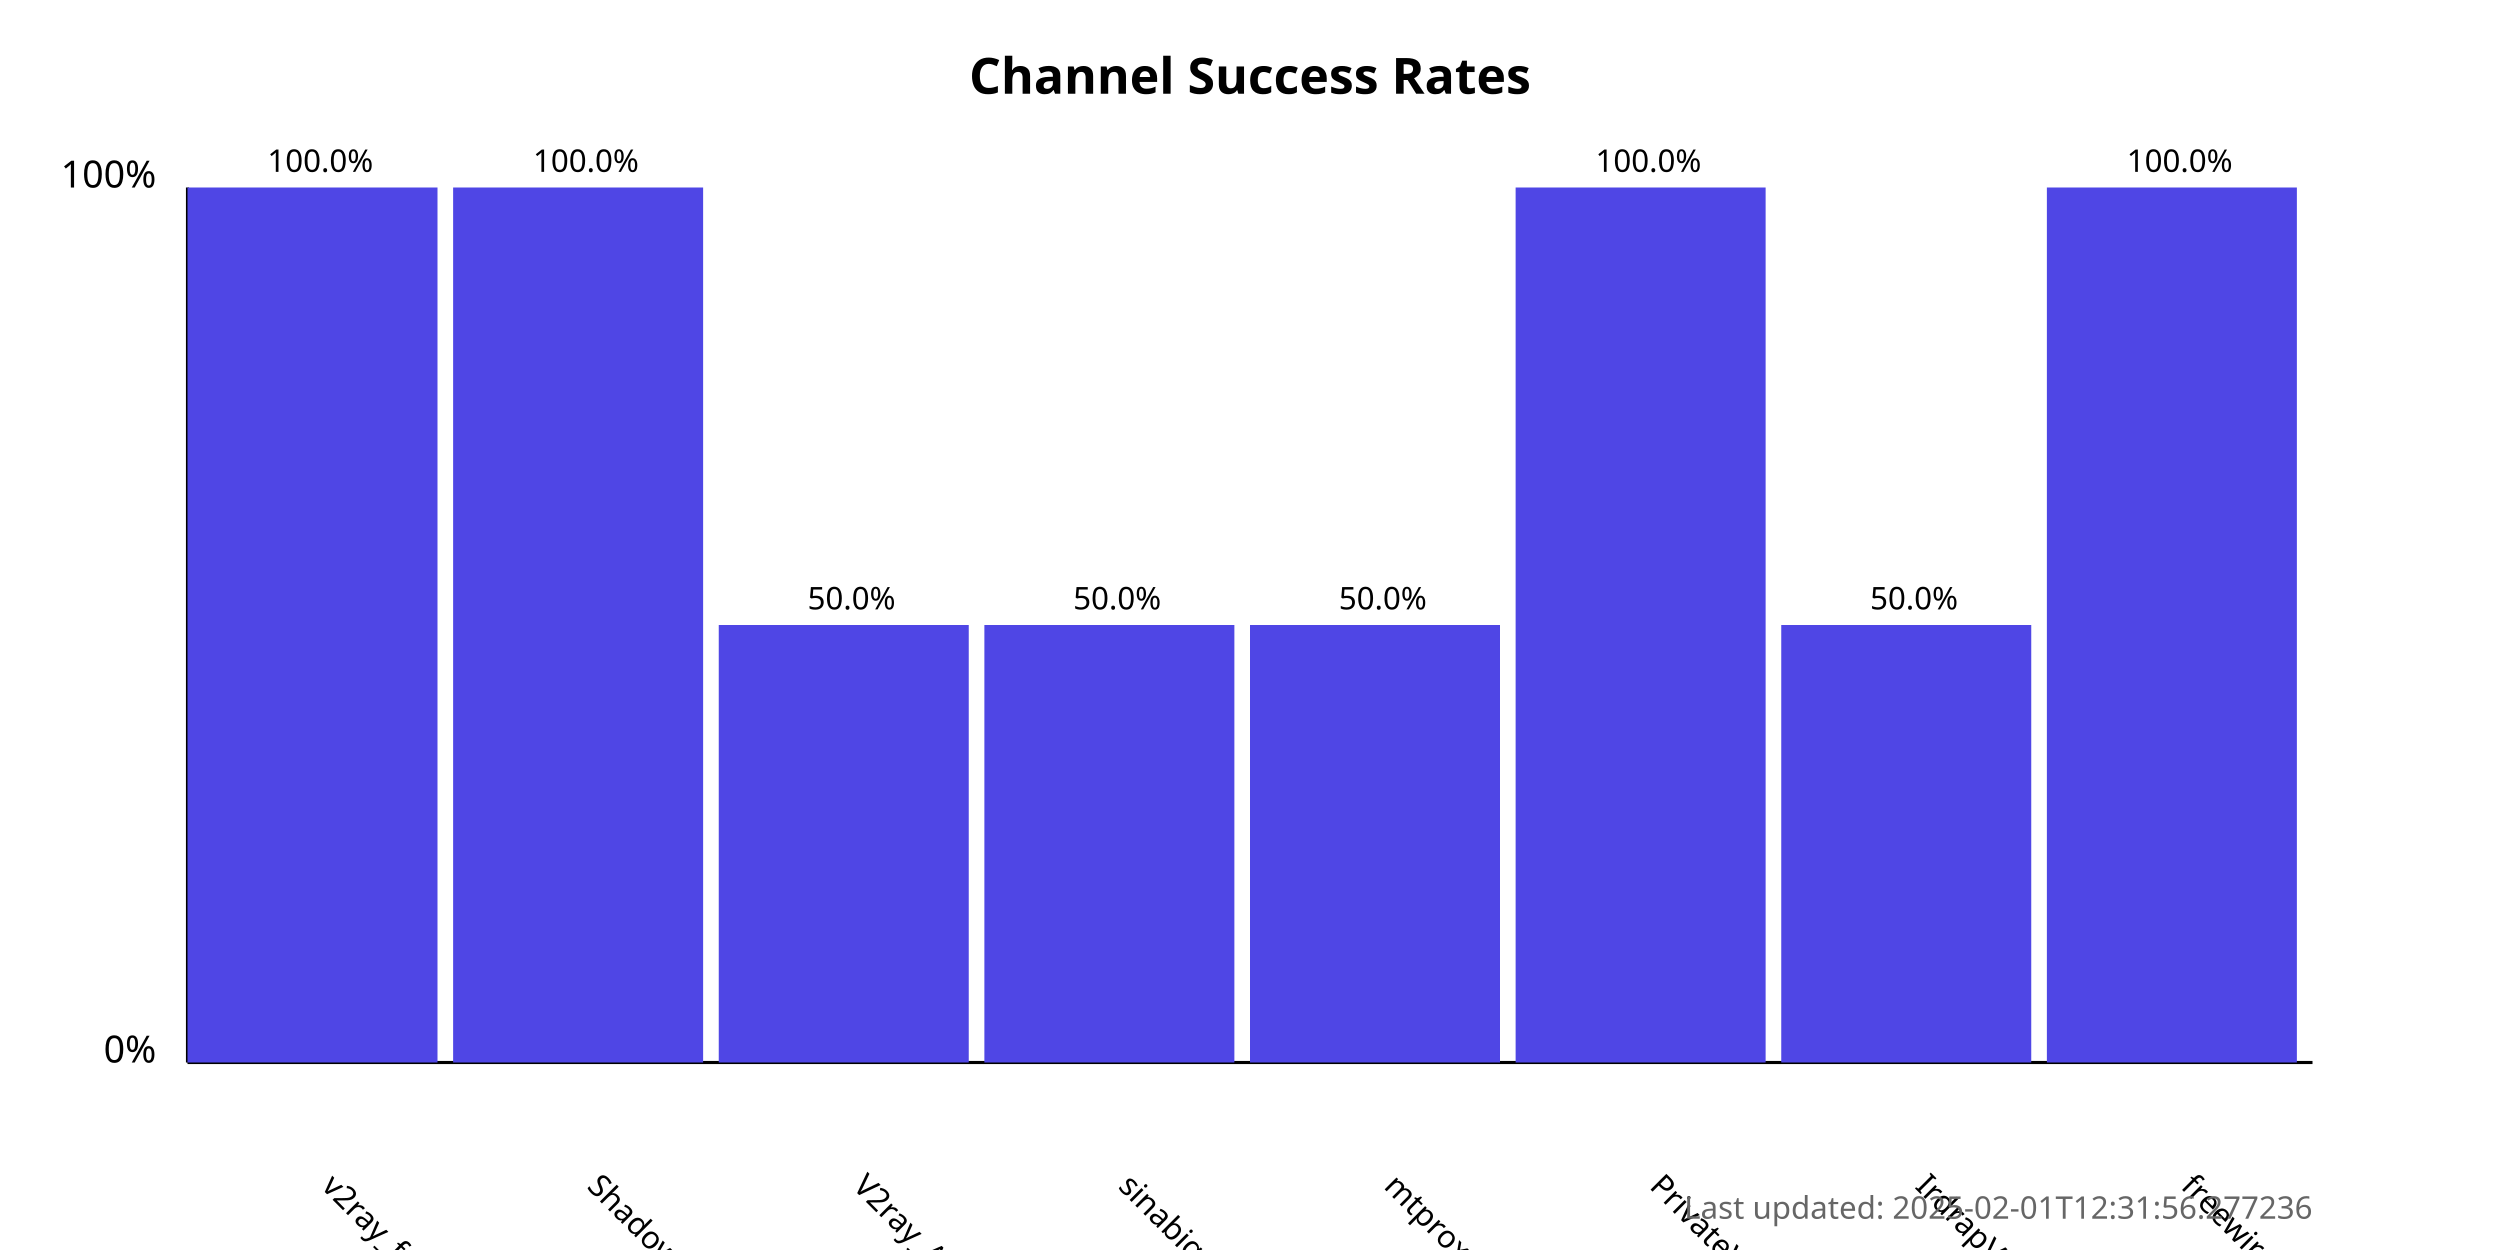
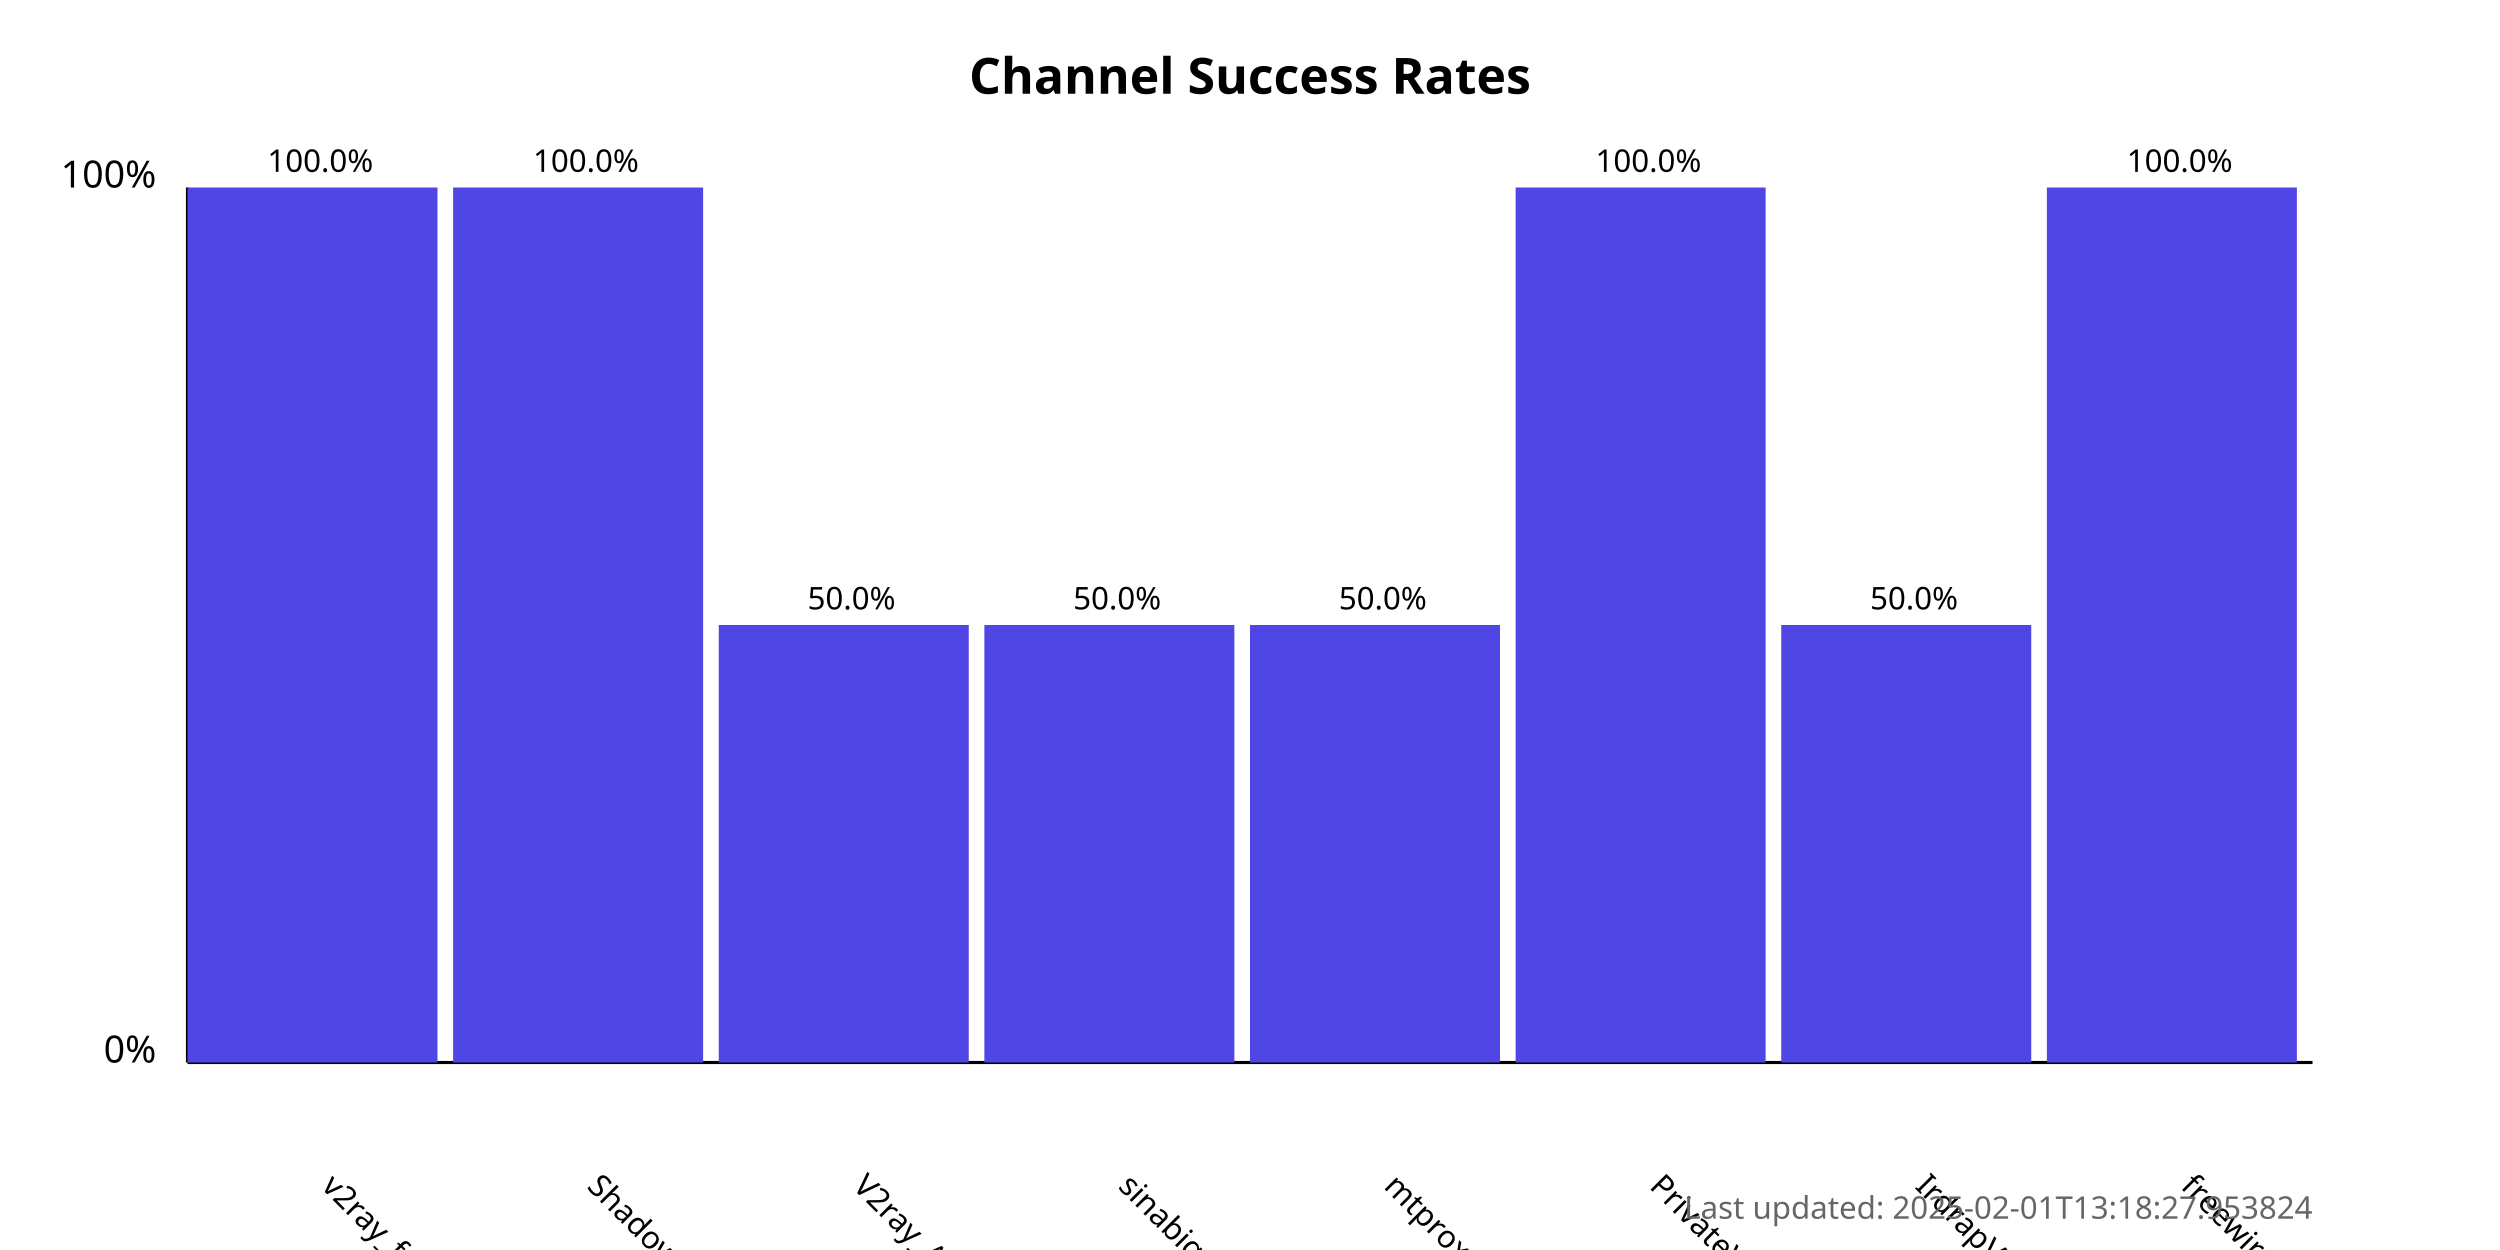
<svg xmlns="http://www.w3.org/2000/svg" width="800" height="400">
  <style>
            .chart-title { font: bold 16px sans-serif; }
            .axis-label { font: 12px sans-serif; }
            .tick-label { font: 10px sans-serif; }
            .bar { fill: #4f46e5; }
            .bar:hover { fill: #6366f1; }
            .timestamp { font: 10px sans-serif; fill: #666; }
        </style>
  <text x="400.0" y="30" text-anchor="middle" class="chart-title">
            Channel Success Rates
        </text>
  <line x1="60" y1="340" x2="60" y2="60" stroke="black" stroke-width="1" />
  <line x1="60" y1="340" x2="740" y2="340" stroke="black" stroke-width="1" />
  <text x="50" y="340" text-anchor="end" class="axis-label">0%</text>
  <text x="50" y="60" text-anchor="end" class="axis-label">100%</text>
  <g>
    <rect x="60" y="60.0" width="80.0" height="280.0" class="bar" />
    <text x="102.5" y="380" transform="rotate(45, 102.5, 380)" text-anchor="start" class="tick-label">
                v2ray_free_conf
            </text>
    <text x="102.5" y="55.0" text-anchor="middle" class="tick-label">
                100.0%
            </text>
  </g>
  <g>
    <rect x="145.0" y="60.0" width="80.0" height="280.0" class="bar" />
    <text x="187.5" y="380" transform="rotate(45, 187.5, 380)" text-anchor="start" class="tick-label">
                ShadowProxy66
            </text>
    <text x="187.5" y="55.0" text-anchor="middle" class="tick-label">
                100.0%
            </text>
  </g>
  <g>
    <rect x="230.0" y="200.0" width="80.0" height="140.0" class="bar" />
    <text x="272.5" y="380" transform="rotate(45, 272.5, 380)" text-anchor="start" class="tick-label">
                V2ray_Alpha
            </text>
    <text x="272.5" y="195.0" text-anchor="middle" class="tick-label">
                50.0%
            </text>
  </g>
  <g>
    <rect x="315.0" y="200.0" width="80.0" height="140.0" class="bar" />
    <text x="357.5" y="380" transform="rotate(45, 357.5, 380)" text-anchor="start" class="tick-label">
                sinabigo
            </text>
    <text x="357.5" y="195.0" text-anchor="middle" class="tick-label">
                50.0%
            </text>
  </g>
  <g>
    <rect x="400.0" y="200.0" width="80.0" height="140.0" class="bar" />
    <text x="442.5" y="380" transform="rotate(45, 442.5, 380)" text-anchor="start" class="tick-label">
                mtproxy_lists
            </text>
    <text x="442.5" y="195.0" text-anchor="middle" class="tick-label">
                50.0%
            </text>
  </g>
  <g>
    <rect x="485.0" y="60.0" width="80.0" height="280.0" class="bar" />
    <text x="527.5" y="380" transform="rotate(45, 527.5, 380)" text-anchor="start" class="tick-label">
                PrivateVPNs
            </text>
    <text x="527.5" y="55.0" text-anchor="middle" class="tick-label">
                100.0%
            </text>
  </g>
  <g>
    <rect x="570.0" y="200.0" width="80.0" height="140.0" class="bar" />
    <text x="612.5" y="380" transform="rotate(45, 612.5, 380)" text-anchor="start" class="tick-label">
                IrdrapVPNnews
            </text>
    <text x="612.5" y="195.0" text-anchor="middle" class="tick-label">
                50.0%
            </text>
  </g>
  <g>
    <rect x="655.0" y="60.0" width="80.0" height="280.0" class="bar" />
    <text x="697.5" y="380" transform="rotate(45, 697.5, 380)" text-anchor="start" class="tick-label">
                freewireguard
            </text>
    <text x="697.5" y="55.0" text-anchor="middle" class="tick-label">
                100.0%
            </text>
  </g>
  <text x="740" y="390" text-anchor="end" class="timestamp">
-             Last updated: 2025-02-01T12:31:56.277236
+             Last updated: 2025-02-01T13:18:27.953824
        </text>
</svg>
